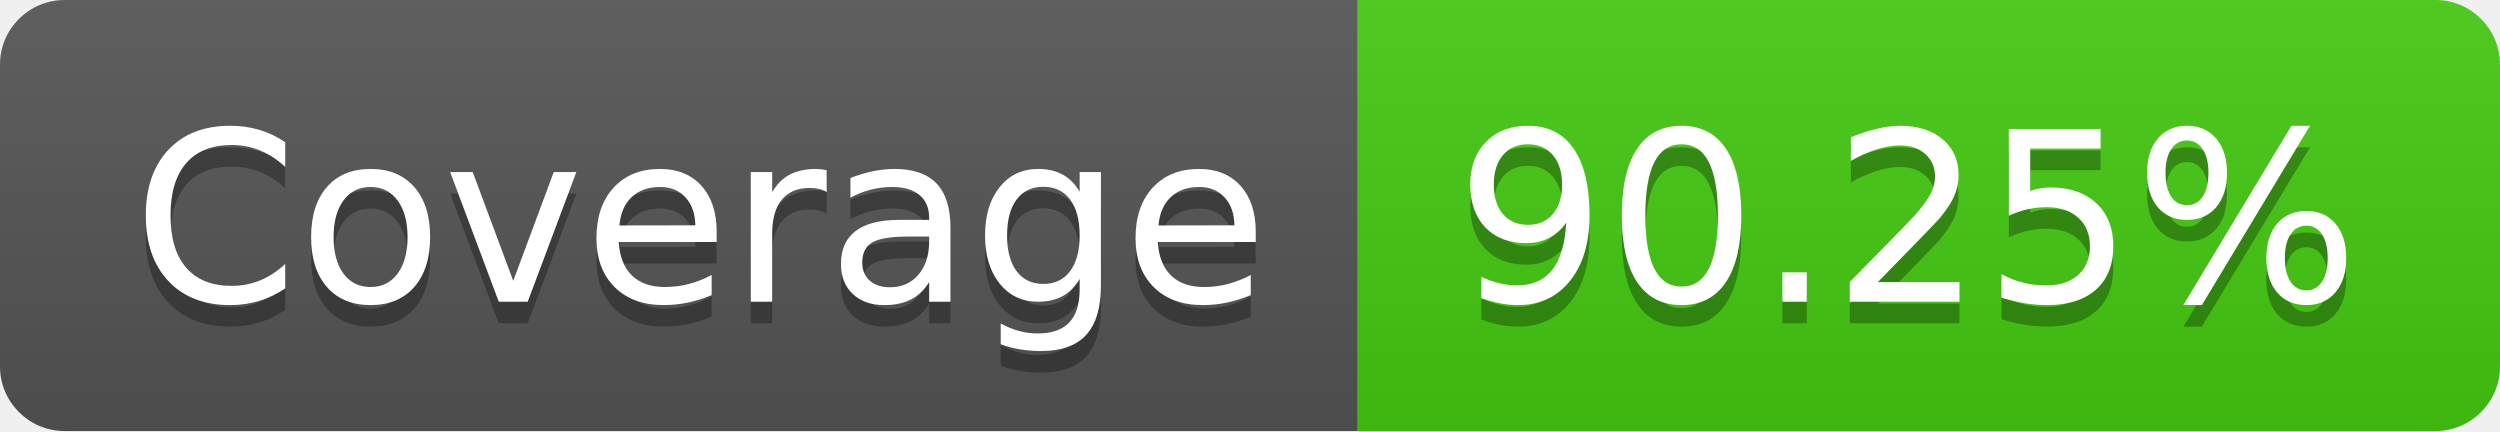
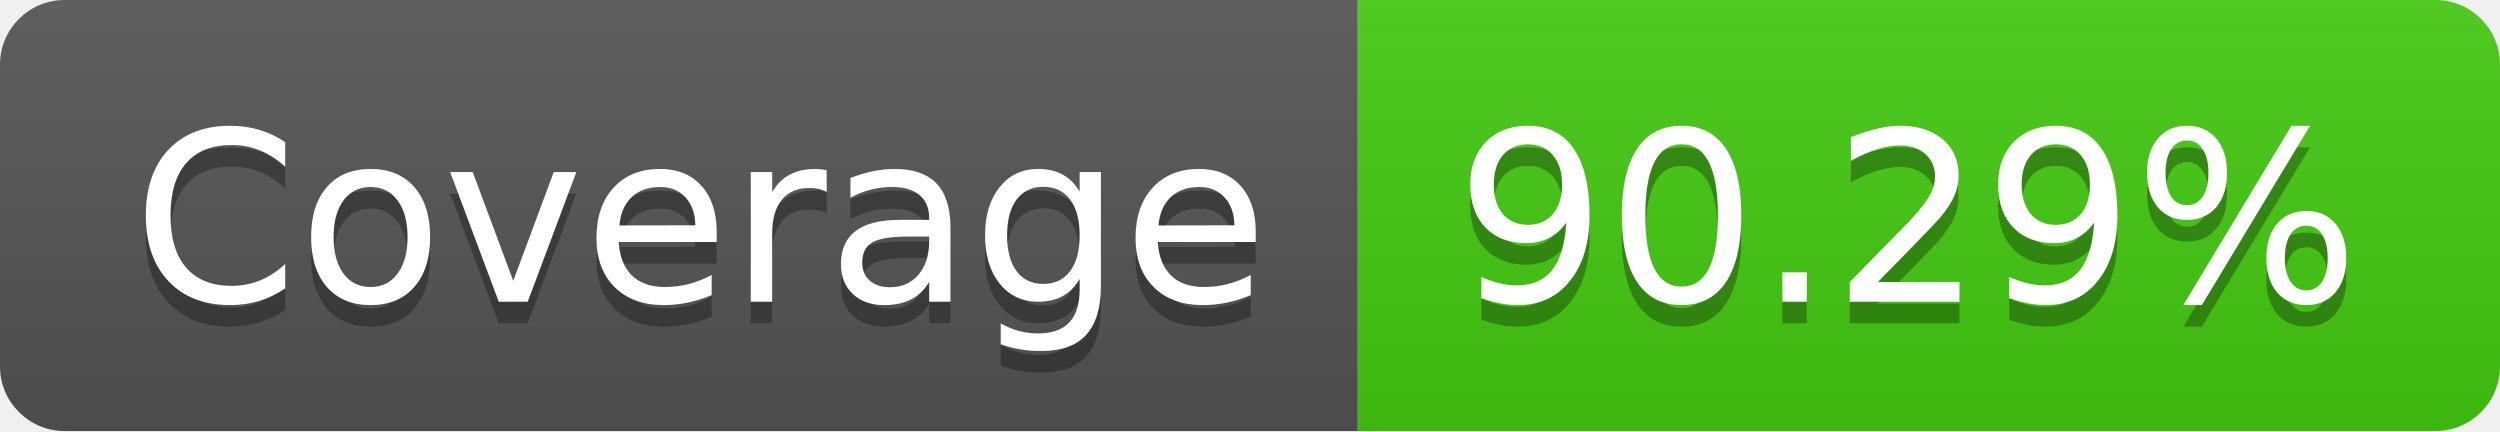
- <svg xmlns="http://www.w3.org/2000/svg" width="116" height="20" role="img" aria-label="Coverage: 90.25%">
+ <svg xmlns="http://www.w3.org/2000/svg" width="116" height="20" role="img" aria-label="Coverage: 90.29%">
  <linearGradient id="s" x2="0" y2="100%">
    <stop offset="0" stop-color="#bbb" stop-opacity=".1" />
    <stop offset="1" stop-opacity=".1" />
  </linearGradient>
  <clipPath id="r">
    <rect width="116" height="20" rx="3" fill="#fff" />
  </clipPath>
  <g clip-path="url(#r)">
    <rect width="63" height="20" fill="#555" />
    <rect x="63" width="53" height="20" fill="#4c1" />
    <rect width="116" height="20" fill="url(#s)" />
  </g>
  <g fill="#fff" text-anchor="middle" font-family="Verdana,Geneva,DejaVu Sans,sans-serif" text-rendering="geometricPrecision" font-size="110">
    <text aria-hidden="true" x="325" y="150" fill="#010101" fill-opacity=".3" transform="scale(.1)" textLength="530">Coverage</text>
    <text x="325" y="140" transform="scale(.1)" fill="#fff" textLength="530">Coverage</text>
-     <text aria-hidden="true" x="885" y="150" fill="#010101" fill-opacity=".3" transform="scale(.1)" textLength="430">90.25%</text>
-     <text x="885" y="140" transform="scale(.1)" fill="#fff" textLength="430">90.25%</text>
+     <text aria-hidden="true" x="885" y="150" fill="#010101" fill-opacity=".3" transform="scale(.1)" textLength="430">90.29%</text>
+     <text x="885" y="140" transform="scale(.1)" fill="#fff" textLength="430">90.29%</text>
  </g>
</svg>
